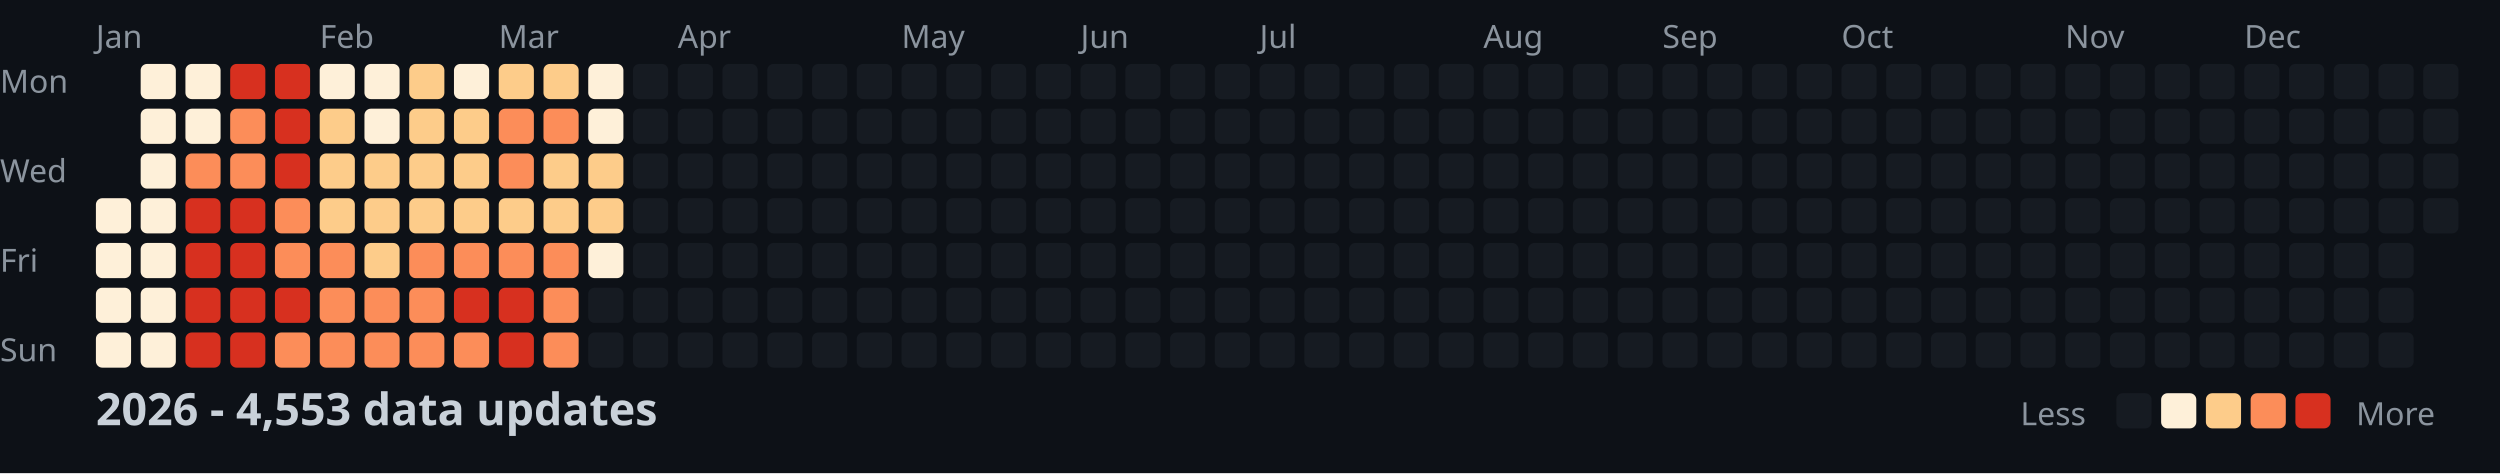
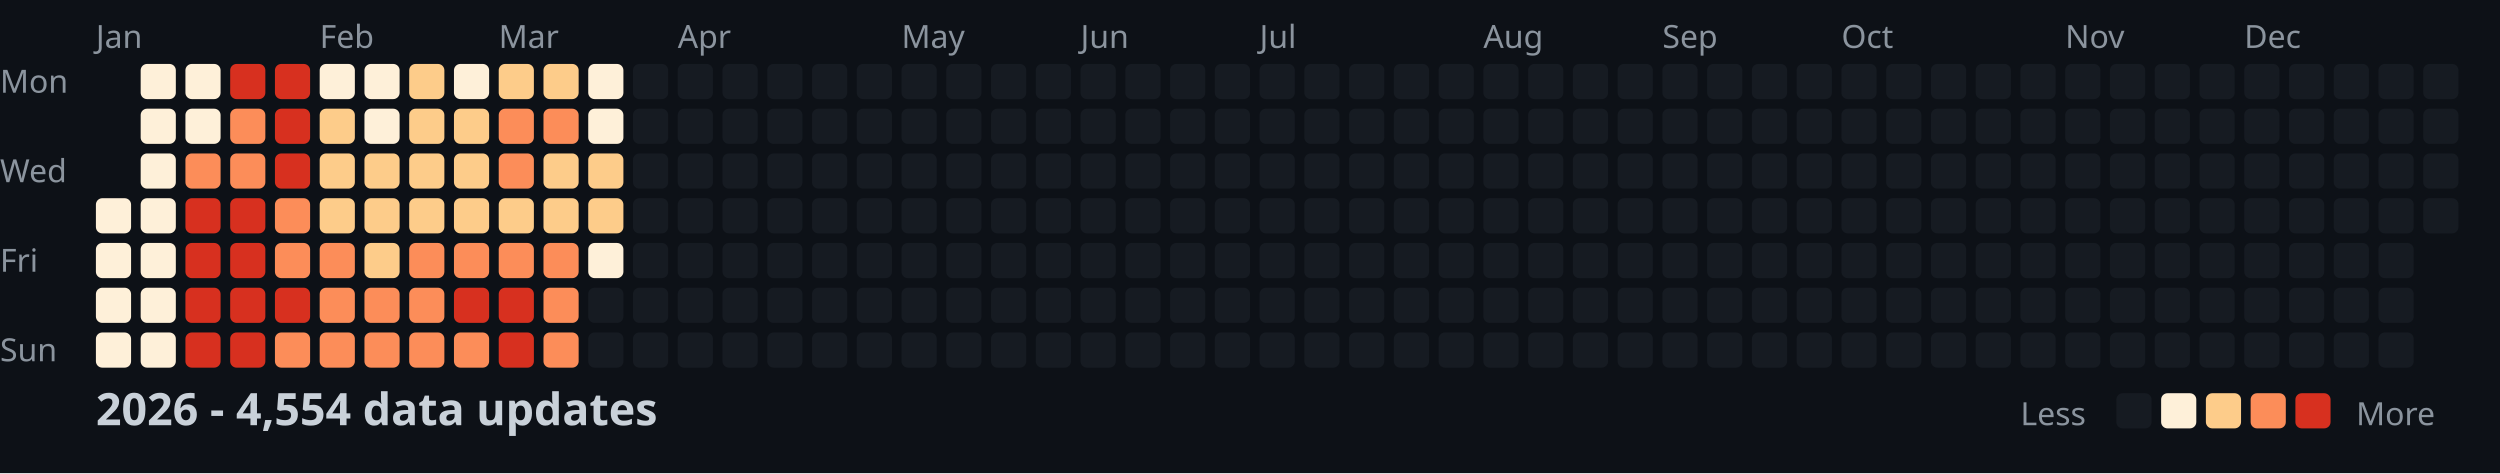
<svg xmlns="http://www.w3.org/2000/svg" width="782" height="148">
  <style>
    .month { font: 10px sans-serif; fill: #8b949e; }
    .day { font: 10px sans-serif; fill: #8b949e; }
    .title { font: bold 14px sans-serif; fill: #c9d1d9; }
    .legend { font: 10px sans-serif; fill: #8b949e; }
  </style>
  <rect width="100%" height="100%" fill="#0d1117" />
  <text x="0" y="29" class="day">Mon</text>
  <text x="0" y="57" class="day">Wed</text>
  <text x="0" y="85" class="day">Fri</text>
  <text x="0" y="113" class="day">Sun</text>
  <text x="30" y="15" class="month">Jan</text>
  <text x="100" y="15" class="month">Feb</text>
  <text x="156" y="15" class="month">Mar</text>
  <text x="212" y="15" class="month">Apr</text>
  <text x="282" y="15" class="month">May</text>
  <text x="338" y="15" class="month">Jun</text>
  <text x="394" y="15" class="month">Jul</text>
  <text x="464" y="15" class="month">Aug</text>
  <text x="520" y="15" class="month">Sep</text>
  <text x="576" y="15" class="month">Oct</text>
  <text x="646" y="15" class="month">Nov</text>
  <text x="702" y="15" class="month">Dec</text>
  <rect x="30" y="62" width="11" height="11" fill="#fef0d9" rx="2" />
  <rect x="30" y="76" width="11" height="11" fill="#fef0d9" rx="2" />
  <rect x="30" y="90" width="11" height="11" fill="#fef0d9" rx="2" />
  <rect x="30" y="104" width="11" height="11" fill="#fef0d9" rx="2" />
  <rect x="44" y="20" width="11" height="11" fill="#fef0d9" rx="2" />
  <rect x="44" y="34" width="11" height="11" fill="#fef0d9" rx="2" />
  <rect x="44" y="48" width="11" height="11" fill="#fef0d9" rx="2" />
  <rect x="44" y="62" width="11" height="11" fill="#fef0d9" rx="2" />
  <rect x="44" y="76" width="11" height="11" fill="#fef0d9" rx="2" />
  <rect x="44" y="90" width="11" height="11" fill="#fef0d9" rx="2" />
  <rect x="44" y="104" width="11" height="11" fill="#fef0d9" rx="2" />
  <rect x="58" y="20" width="11" height="11" fill="#fef0d9" rx="2" />
  <rect x="58" y="34" width="11" height="11" fill="#fef0d9" rx="2" />
  <rect x="58" y="48" width="11" height="11" fill="#fc8d59" rx="2" />
  <rect x="58" y="62" width="11" height="11" fill="#d7301f" rx="2" />
  <rect x="58" y="76" width="11" height="11" fill="#d7301f" rx="2" />
  <rect x="58" y="90" width="11" height="11" fill="#d7301f" rx="2" />
  <rect x="58" y="104" width="11" height="11" fill="#d7301f" rx="2" />
  <rect x="72" y="20" width="11" height="11" fill="#d7301f" rx="2" />
  <rect x="72" y="34" width="11" height="11" fill="#fc8d59" rx="2" />
  <rect x="72" y="48" width="11" height="11" fill="#fc8d59" rx="2" />
  <rect x="72" y="62" width="11" height="11" fill="#d7301f" rx="2" />
  <rect x="72" y="76" width="11" height="11" fill="#d7301f" rx="2" />
  <rect x="72" y="90" width="11" height="11" fill="#d7301f" rx="2" />
  <rect x="72" y="104" width="11" height="11" fill="#d7301f" rx="2" />
  <rect x="86" y="20" width="11" height="11" fill="#d7301f" rx="2" />
  <rect x="86" y="34" width="11" height="11" fill="#d7301f" rx="2" />
  <rect x="86" y="48" width="11" height="11" fill="#d7301f" rx="2" />
  <rect x="86" y="62" width="11" height="11" fill="#fc8d59" rx="2" />
  <rect x="86" y="76" width="11" height="11" fill="#fc8d59" rx="2" />
  <rect x="86" y="90" width="11" height="11" fill="#d7301f" rx="2" />
  <rect x="86" y="104" width="11" height="11" fill="#fc8d59" rx="2" />
  <rect x="100" y="20" width="11" height="11" fill="#fef0d9" rx="2" />
  <rect x="100" y="34" width="11" height="11" fill="#fdcc8a" rx="2" />
  <rect x="100" y="48" width="11" height="11" fill="#fdcc8a" rx="2" />
  <rect x="100" y="62" width="11" height="11" fill="#fdcc8a" rx="2" />
  <rect x="100" y="76" width="11" height="11" fill="#fc8d59" rx="2" />
  <rect x="100" y="90" width="11" height="11" fill="#fc8d59" rx="2" />
  <rect x="100" y="104" width="11" height="11" fill="#fc8d59" rx="2" />
  <rect x="114" y="20" width="11" height="11" fill="#fef0d9" rx="2" />
  <rect x="114" y="34" width="11" height="11" fill="#fef0d9" rx="2" />
  <rect x="114" y="48" width="11" height="11" fill="#fdcc8a" rx="2" />
  <rect x="114" y="62" width="11" height="11" fill="#fdcc8a" rx="2" />
  <rect x="114" y="76" width="11" height="11" fill="#fdcc8a" rx="2" />
  <rect x="114" y="90" width="11" height="11" fill="#fc8d59" rx="2" />
  <rect x="114" y="104" width="11" height="11" fill="#fc8d59" rx="2" />
  <rect x="128" y="20" width="11" height="11" fill="#fdcc8a" rx="2" />
  <rect x="128" y="34" width="11" height="11" fill="#fdcc8a" rx="2" />
  <rect x="128" y="48" width="11" height="11" fill="#fdcc8a" rx="2" />
  <rect x="128" y="62" width="11" height="11" fill="#fdcc8a" rx="2" />
  <rect x="128" y="76" width="11" height="11" fill="#fc8d59" rx="2" />
  <rect x="128" y="90" width="11" height="11" fill="#fc8d59" rx="2" />
  <rect x="128" y="104" width="11" height="11" fill="#fc8d59" rx="2" />
  <rect x="142" y="20" width="11" height="11" fill="#fef0d9" rx="2" />
  <rect x="142" y="34" width="11" height="11" fill="#fdcc8a" rx="2" />
  <rect x="142" y="48" width="11" height="11" fill="#fdcc8a" rx="2" />
  <rect x="142" y="62" width="11" height="11" fill="#fdcc8a" rx="2" />
  <rect x="142" y="76" width="11" height="11" fill="#fc8d59" rx="2" />
  <rect x="142" y="90" width="11" height="11" fill="#d7301f" rx="2" />
  <rect x="142" y="104" width="11" height="11" fill="#fc8d59" rx="2" />
  <rect x="156" y="20" width="11" height="11" fill="#fdcc8a" rx="2" />
  <rect x="156" y="34" width="11" height="11" fill="#fc8d59" rx="2" />
  <rect x="156" y="48" width="11" height="11" fill="#fc8d59" rx="2" />
  <rect x="156" y="62" width="11" height="11" fill="#fdcc8a" rx="2" />
  <rect x="156" y="76" width="11" height="11" fill="#fc8d59" rx="2" />
  <rect x="156" y="90" width="11" height="11" fill="#d7301f" rx="2" />
  <rect x="156" y="104" width="11" height="11" fill="#d7301f" rx="2" />
  <rect x="170" y="20" width="11" height="11" fill="#fdcc8a" rx="2" />
  <rect x="170" y="34" width="11" height="11" fill="#fc8d59" rx="2" />
  <rect x="170" y="48" width="11" height="11" fill="#fdcc8a" rx="2" />
  <rect x="170" y="62" width="11" height="11" fill="#fdcc8a" rx="2" />
  <rect x="170" y="76" width="11" height="11" fill="#fc8d59" rx="2" />
  <rect x="170" y="90" width="11" height="11" fill="#fc8d59" rx="2" />
  <rect x="170" y="104" width="11" height="11" fill="#fc8d59" rx="2" />
  <rect x="184" y="20" width="11" height="11" fill="#fef0d9" rx="2" />
  <rect x="184" y="34" width="11" height="11" fill="#fef0d9" rx="2" />
  <rect x="184" y="48" width="11" height="11" fill="#fdcc8a" rx="2" />
  <rect x="184" y="62" width="11" height="11" fill="#fdcc8a" rx="2" />
  <rect x="184" y="76" width="11" height="11" fill="#fef0d9" rx="2" />
  <rect x="184" y="90" width="11" height="11" fill="#161b22" rx="2" />
  <rect x="184" y="104" width="11" height="11" fill="#161b22" rx="2" />
  <rect x="198" y="20" width="11" height="11" fill="#161b22" rx="2" />
  <rect x="198" y="34" width="11" height="11" fill="#161b22" rx="2" />
  <rect x="198" y="48" width="11" height="11" fill="#161b22" rx="2" />
  <rect x="198" y="62" width="11" height="11" fill="#161b22" rx="2" />
  <rect x="198" y="76" width="11" height="11" fill="#161b22" rx="2" />
  <rect x="198" y="90" width="11" height="11" fill="#161b22" rx="2" />
  <rect x="198" y="104" width="11" height="11" fill="#161b22" rx="2" />
  <rect x="212" y="20" width="11" height="11" fill="#161b22" rx="2" />
  <rect x="212" y="34" width="11" height="11" fill="#161b22" rx="2" />
  <rect x="212" y="48" width="11" height="11" fill="#161b22" rx="2" />
  <rect x="212" y="62" width="11" height="11" fill="#161b22" rx="2" />
  <rect x="212" y="76" width="11" height="11" fill="#161b22" rx="2" />
  <rect x="212" y="90" width="11" height="11" fill="#161b22" rx="2" />
  <rect x="212" y="104" width="11" height="11" fill="#161b22" rx="2" />
  <rect x="226" y="20" width="11" height="11" fill="#161b22" rx="2" />
  <rect x="226" y="34" width="11" height="11" fill="#161b22" rx="2" />
  <rect x="226" y="48" width="11" height="11" fill="#161b22" rx="2" />
  <rect x="226" y="62" width="11" height="11" fill="#161b22" rx="2" />
  <rect x="226" y="76" width="11" height="11" fill="#161b22" rx="2" />
  <rect x="226" y="90" width="11" height="11" fill="#161b22" rx="2" />
  <rect x="226" y="104" width="11" height="11" fill="#161b22" rx="2" />
  <rect x="240" y="20" width="11" height="11" fill="#161b22" rx="2" />
  <rect x="240" y="34" width="11" height="11" fill="#161b22" rx="2" />
  <rect x="240" y="48" width="11" height="11" fill="#161b22" rx="2" />
  <rect x="240" y="62" width="11" height="11" fill="#161b22" rx="2" />
  <rect x="240" y="76" width="11" height="11" fill="#161b22" rx="2" />
  <rect x="240" y="90" width="11" height="11" fill="#161b22" rx="2" />
  <rect x="240" y="104" width="11" height="11" fill="#161b22" rx="2" />
  <rect x="254" y="20" width="11" height="11" fill="#161b22" rx="2" />
  <rect x="254" y="34" width="11" height="11" fill="#161b22" rx="2" />
  <rect x="254" y="48" width="11" height="11" fill="#161b22" rx="2" />
  <rect x="254" y="62" width="11" height="11" fill="#161b22" rx="2" />
  <rect x="254" y="76" width="11" height="11" fill="#161b22" rx="2" />
  <rect x="254" y="90" width="11" height="11" fill="#161b22" rx="2" />
  <rect x="254" y="104" width="11" height="11" fill="#161b22" rx="2" />
  <rect x="268" y="20" width="11" height="11" fill="#161b22" rx="2" />
  <rect x="268" y="34" width="11" height="11" fill="#161b22" rx="2" />
  <rect x="268" y="48" width="11" height="11" fill="#161b22" rx="2" />
  <rect x="268" y="62" width="11" height="11" fill="#161b22" rx="2" />
  <rect x="268" y="76" width="11" height="11" fill="#161b22" rx="2" />
  <rect x="268" y="90" width="11" height="11" fill="#161b22" rx="2" />
  <rect x="268" y="104" width="11" height="11" fill="#161b22" rx="2" />
  <rect x="282" y="20" width="11" height="11" fill="#161b22" rx="2" />
  <rect x="282" y="34" width="11" height="11" fill="#161b22" rx="2" />
  <rect x="282" y="48" width="11" height="11" fill="#161b22" rx="2" />
  <rect x="282" y="62" width="11" height="11" fill="#161b22" rx="2" />
  <rect x="282" y="76" width="11" height="11" fill="#161b22" rx="2" />
  <rect x="282" y="90" width="11" height="11" fill="#161b22" rx="2" />
  <rect x="282" y="104" width="11" height="11" fill="#161b22" rx="2" />
  <rect x="296" y="20" width="11" height="11" fill="#161b22" rx="2" />
  <rect x="296" y="34" width="11" height="11" fill="#161b22" rx="2" />
  <rect x="296" y="48" width="11" height="11" fill="#161b22" rx="2" />
  <rect x="296" y="62" width="11" height="11" fill="#161b22" rx="2" />
  <rect x="296" y="76" width="11" height="11" fill="#161b22" rx="2" />
  <rect x="296" y="90" width="11" height="11" fill="#161b22" rx="2" />
  <rect x="296" y="104" width="11" height="11" fill="#161b22" rx="2" />
  <rect x="310" y="20" width="11" height="11" fill="#161b22" rx="2" />
  <rect x="310" y="34" width="11" height="11" fill="#161b22" rx="2" />
  <rect x="310" y="48" width="11" height="11" fill="#161b22" rx="2" />
  <rect x="310" y="62" width="11" height="11" fill="#161b22" rx="2" />
  <rect x="310" y="76" width="11" height="11" fill="#161b22" rx="2" />
  <rect x="310" y="90" width="11" height="11" fill="#161b22" rx="2" />
  <rect x="310" y="104" width="11" height="11" fill="#161b22" rx="2" />
  <rect x="324" y="20" width="11" height="11" fill="#161b22" rx="2" />
  <rect x="324" y="34" width="11" height="11" fill="#161b22" rx="2" />
  <rect x="324" y="48" width="11" height="11" fill="#161b22" rx="2" />
  <rect x="324" y="62" width="11" height="11" fill="#161b22" rx="2" />
  <rect x="324" y="76" width="11" height="11" fill="#161b22" rx="2" />
  <rect x="324" y="90" width="11" height="11" fill="#161b22" rx="2" />
  <rect x="324" y="104" width="11" height="11" fill="#161b22" rx="2" />
  <rect x="338" y="20" width="11" height="11" fill="#161b22" rx="2" />
  <rect x="338" y="34" width="11" height="11" fill="#161b22" rx="2" />
  <rect x="338" y="48" width="11" height="11" fill="#161b22" rx="2" />
  <rect x="338" y="62" width="11" height="11" fill="#161b22" rx="2" />
  <rect x="338" y="76" width="11" height="11" fill="#161b22" rx="2" />
  <rect x="338" y="90" width="11" height="11" fill="#161b22" rx="2" />
  <rect x="338" y="104" width="11" height="11" fill="#161b22" rx="2" />
  <rect x="352" y="20" width="11" height="11" fill="#161b22" rx="2" />
  <rect x="352" y="34" width="11" height="11" fill="#161b22" rx="2" />
  <rect x="352" y="48" width="11" height="11" fill="#161b22" rx="2" />
  <rect x="352" y="62" width="11" height="11" fill="#161b22" rx="2" />
  <rect x="352" y="76" width="11" height="11" fill="#161b22" rx="2" />
  <rect x="352" y="90" width="11" height="11" fill="#161b22" rx="2" />
  <rect x="352" y="104" width="11" height="11" fill="#161b22" rx="2" />
  <rect x="366" y="20" width="11" height="11" fill="#161b22" rx="2" />
  <rect x="366" y="34" width="11" height="11" fill="#161b22" rx="2" />
  <rect x="366" y="48" width="11" height="11" fill="#161b22" rx="2" />
  <rect x="366" y="62" width="11" height="11" fill="#161b22" rx="2" />
  <rect x="366" y="76" width="11" height="11" fill="#161b22" rx="2" />
  <rect x="366" y="90" width="11" height="11" fill="#161b22" rx="2" />
  <rect x="366" y="104" width="11" height="11" fill="#161b22" rx="2" />
  <rect x="380" y="20" width="11" height="11" fill="#161b22" rx="2" />
  <rect x="380" y="34" width="11" height="11" fill="#161b22" rx="2" />
  <rect x="380" y="48" width="11" height="11" fill="#161b22" rx="2" />
  <rect x="380" y="62" width="11" height="11" fill="#161b22" rx="2" />
  <rect x="380" y="76" width="11" height="11" fill="#161b22" rx="2" />
  <rect x="380" y="90" width="11" height="11" fill="#161b22" rx="2" />
  <rect x="380" y="104" width="11" height="11" fill="#161b22" rx="2" />
  <rect x="394" y="20" width="11" height="11" fill="#161b22" rx="2" />
  <rect x="394" y="34" width="11" height="11" fill="#161b22" rx="2" />
  <rect x="394" y="48" width="11" height="11" fill="#161b22" rx="2" />
  <rect x="394" y="62" width="11" height="11" fill="#161b22" rx="2" />
  <rect x="394" y="76" width="11" height="11" fill="#161b22" rx="2" />
  <rect x="394" y="90" width="11" height="11" fill="#161b22" rx="2" />
  <rect x="394" y="104" width="11" height="11" fill="#161b22" rx="2" />
  <rect x="408" y="20" width="11" height="11" fill="#161b22" rx="2" />
  <rect x="408" y="34" width="11" height="11" fill="#161b22" rx="2" />
  <rect x="408" y="48" width="11" height="11" fill="#161b22" rx="2" />
  <rect x="408" y="62" width="11" height="11" fill="#161b22" rx="2" />
  <rect x="408" y="76" width="11" height="11" fill="#161b22" rx="2" />
  <rect x="408" y="90" width="11" height="11" fill="#161b22" rx="2" />
  <rect x="408" y="104" width="11" height="11" fill="#161b22" rx="2" />
  <rect x="422" y="20" width="11" height="11" fill="#161b22" rx="2" />
  <rect x="422" y="34" width="11" height="11" fill="#161b22" rx="2" />
  <rect x="422" y="48" width="11" height="11" fill="#161b22" rx="2" />
  <rect x="422" y="62" width="11" height="11" fill="#161b22" rx="2" />
  <rect x="422" y="76" width="11" height="11" fill="#161b22" rx="2" />
  <rect x="422" y="90" width="11" height="11" fill="#161b22" rx="2" />
  <rect x="422" y="104" width="11" height="11" fill="#161b22" rx="2" />
  <rect x="436" y="20" width="11" height="11" fill="#161b22" rx="2" />
  <rect x="436" y="34" width="11" height="11" fill="#161b22" rx="2" />
  <rect x="436" y="48" width="11" height="11" fill="#161b22" rx="2" />
  <rect x="436" y="62" width="11" height="11" fill="#161b22" rx="2" />
  <rect x="436" y="76" width="11" height="11" fill="#161b22" rx="2" />
  <rect x="436" y="90" width="11" height="11" fill="#161b22" rx="2" />
  <rect x="436" y="104" width="11" height="11" fill="#161b22" rx="2" />
  <rect x="450" y="20" width="11" height="11" fill="#161b22" rx="2" />
  <rect x="450" y="34" width="11" height="11" fill="#161b22" rx="2" />
  <rect x="450" y="48" width="11" height="11" fill="#161b22" rx="2" />
  <rect x="450" y="62" width="11" height="11" fill="#161b22" rx="2" />
  <rect x="450" y="76" width="11" height="11" fill="#161b22" rx="2" />
  <rect x="450" y="90" width="11" height="11" fill="#161b22" rx="2" />
  <rect x="450" y="104" width="11" height="11" fill="#161b22" rx="2" />
  <rect x="464" y="20" width="11" height="11" fill="#161b22" rx="2" />
  <rect x="464" y="34" width="11" height="11" fill="#161b22" rx="2" />
  <rect x="464" y="48" width="11" height="11" fill="#161b22" rx="2" />
  <rect x="464" y="62" width="11" height="11" fill="#161b22" rx="2" />
  <rect x="464" y="76" width="11" height="11" fill="#161b22" rx="2" />
  <rect x="464" y="90" width="11" height="11" fill="#161b22" rx="2" />
  <rect x="464" y="104" width="11" height="11" fill="#161b22" rx="2" />
  <rect x="478" y="20" width="11" height="11" fill="#161b22" rx="2" />
  <rect x="478" y="34" width="11" height="11" fill="#161b22" rx="2" />
  <rect x="478" y="48" width="11" height="11" fill="#161b22" rx="2" />
  <rect x="478" y="62" width="11" height="11" fill="#161b22" rx="2" />
  <rect x="478" y="76" width="11" height="11" fill="#161b22" rx="2" />
  <rect x="478" y="90" width="11" height="11" fill="#161b22" rx="2" />
  <rect x="478" y="104" width="11" height="11" fill="#161b22" rx="2" />
  <rect x="492" y="20" width="11" height="11" fill="#161b22" rx="2" />
  <rect x="492" y="34" width="11" height="11" fill="#161b22" rx="2" />
  <rect x="492" y="48" width="11" height="11" fill="#161b22" rx="2" />
  <rect x="492" y="62" width="11" height="11" fill="#161b22" rx="2" />
  <rect x="492" y="76" width="11" height="11" fill="#161b22" rx="2" />
  <rect x="492" y="90" width="11" height="11" fill="#161b22" rx="2" />
  <rect x="492" y="104" width="11" height="11" fill="#161b22" rx="2" />
  <rect x="506" y="20" width="11" height="11" fill="#161b22" rx="2" />
  <rect x="506" y="34" width="11" height="11" fill="#161b22" rx="2" />
  <rect x="506" y="48" width="11" height="11" fill="#161b22" rx="2" />
  <rect x="506" y="62" width="11" height="11" fill="#161b22" rx="2" />
  <rect x="506" y="76" width="11" height="11" fill="#161b22" rx="2" />
  <rect x="506" y="90" width="11" height="11" fill="#161b22" rx="2" />
  <rect x="506" y="104" width="11" height="11" fill="#161b22" rx="2" />
  <rect x="520" y="20" width="11" height="11" fill="#161b22" rx="2" />
  <rect x="520" y="34" width="11" height="11" fill="#161b22" rx="2" />
  <rect x="520" y="48" width="11" height="11" fill="#161b22" rx="2" />
  <rect x="520" y="62" width="11" height="11" fill="#161b22" rx="2" />
  <rect x="520" y="76" width="11" height="11" fill="#161b22" rx="2" />
  <rect x="520" y="90" width="11" height="11" fill="#161b22" rx="2" />
  <rect x="520" y="104" width="11" height="11" fill="#161b22" rx="2" />
  <rect x="534" y="20" width="11" height="11" fill="#161b22" rx="2" />
  <rect x="534" y="34" width="11" height="11" fill="#161b22" rx="2" />
  <rect x="534" y="48" width="11" height="11" fill="#161b22" rx="2" />
  <rect x="534" y="62" width="11" height="11" fill="#161b22" rx="2" />
  <rect x="534" y="76" width="11" height="11" fill="#161b22" rx="2" />
  <rect x="534" y="90" width="11" height="11" fill="#161b22" rx="2" />
  <rect x="534" y="104" width="11" height="11" fill="#161b22" rx="2" />
  <rect x="548" y="20" width="11" height="11" fill="#161b22" rx="2" />
  <rect x="548" y="34" width="11" height="11" fill="#161b22" rx="2" />
  <rect x="548" y="48" width="11" height="11" fill="#161b22" rx="2" />
  <rect x="548" y="62" width="11" height="11" fill="#161b22" rx="2" />
  <rect x="548" y="76" width="11" height="11" fill="#161b22" rx="2" />
  <rect x="548" y="90" width="11" height="11" fill="#161b22" rx="2" />
  <rect x="548" y="104" width="11" height="11" fill="#161b22" rx="2" />
  <rect x="562" y="20" width="11" height="11" fill="#161b22" rx="2" />
  <rect x="562" y="34" width="11" height="11" fill="#161b22" rx="2" />
  <rect x="562" y="48" width="11" height="11" fill="#161b22" rx="2" />
  <rect x="562" y="62" width="11" height="11" fill="#161b22" rx="2" />
  <rect x="562" y="76" width="11" height="11" fill="#161b22" rx="2" />
  <rect x="562" y="90" width="11" height="11" fill="#161b22" rx="2" />
  <rect x="562" y="104" width="11" height="11" fill="#161b22" rx="2" />
  <rect x="576" y="20" width="11" height="11" fill="#161b22" rx="2" />
  <rect x="576" y="34" width="11" height="11" fill="#161b22" rx="2" />
  <rect x="576" y="48" width="11" height="11" fill="#161b22" rx="2" />
  <rect x="576" y="62" width="11" height="11" fill="#161b22" rx="2" />
  <rect x="576" y="76" width="11" height="11" fill="#161b22" rx="2" />
  <rect x="576" y="90" width="11" height="11" fill="#161b22" rx="2" />
  <rect x="576" y="104" width="11" height="11" fill="#161b22" rx="2" />
  <rect x="590" y="20" width="11" height="11" fill="#161b22" rx="2" />
  <rect x="590" y="34" width="11" height="11" fill="#161b22" rx="2" />
  <rect x="590" y="48" width="11" height="11" fill="#161b22" rx="2" />
  <rect x="590" y="62" width="11" height="11" fill="#161b22" rx="2" />
  <rect x="590" y="76" width="11" height="11" fill="#161b22" rx="2" />
  <rect x="590" y="90" width="11" height="11" fill="#161b22" rx="2" />
  <rect x="590" y="104" width="11" height="11" fill="#161b22" rx="2" />
  <rect x="604" y="20" width="11" height="11" fill="#161b22" rx="2" />
  <rect x="604" y="34" width="11" height="11" fill="#161b22" rx="2" />
  <rect x="604" y="48" width="11" height="11" fill="#161b22" rx="2" />
  <rect x="604" y="62" width="11" height="11" fill="#161b22" rx="2" />
  <rect x="604" y="76" width="11" height="11" fill="#161b22" rx="2" />
  <rect x="604" y="90" width="11" height="11" fill="#161b22" rx="2" />
  <rect x="604" y="104" width="11" height="11" fill="#161b22" rx="2" />
  <rect x="618" y="20" width="11" height="11" fill="#161b22" rx="2" />
  <rect x="618" y="34" width="11" height="11" fill="#161b22" rx="2" />
  <rect x="618" y="48" width="11" height="11" fill="#161b22" rx="2" />
  <rect x="618" y="62" width="11" height="11" fill="#161b22" rx="2" />
  <rect x="618" y="76" width="11" height="11" fill="#161b22" rx="2" />
  <rect x="618" y="90" width="11" height="11" fill="#161b22" rx="2" />
  <rect x="618" y="104" width="11" height="11" fill="#161b22" rx="2" />
  <rect x="632" y="20" width="11" height="11" fill="#161b22" rx="2" />
  <rect x="632" y="34" width="11" height="11" fill="#161b22" rx="2" />
  <rect x="632" y="48" width="11" height="11" fill="#161b22" rx="2" />
  <rect x="632" y="62" width="11" height="11" fill="#161b22" rx="2" />
  <rect x="632" y="76" width="11" height="11" fill="#161b22" rx="2" />
  <rect x="632" y="90" width="11" height="11" fill="#161b22" rx="2" />
  <rect x="632" y="104" width="11" height="11" fill="#161b22" rx="2" />
  <rect x="646" y="20" width="11" height="11" fill="#161b22" rx="2" />
  <rect x="646" y="34" width="11" height="11" fill="#161b22" rx="2" />
  <rect x="646" y="48" width="11" height="11" fill="#161b22" rx="2" />
  <rect x="646" y="62" width="11" height="11" fill="#161b22" rx="2" />
  <rect x="646" y="76" width="11" height="11" fill="#161b22" rx="2" />
  <rect x="646" y="90" width="11" height="11" fill="#161b22" rx="2" />
  <rect x="646" y="104" width="11" height="11" fill="#161b22" rx="2" />
  <rect x="660" y="20" width="11" height="11" fill="#161b22" rx="2" />
  <rect x="660" y="34" width="11" height="11" fill="#161b22" rx="2" />
  <rect x="660" y="48" width="11" height="11" fill="#161b22" rx="2" />
  <rect x="660" y="62" width="11" height="11" fill="#161b22" rx="2" />
  <rect x="660" y="76" width="11" height="11" fill="#161b22" rx="2" />
  <rect x="660" y="90" width="11" height="11" fill="#161b22" rx="2" />
  <rect x="660" y="104" width="11" height="11" fill="#161b22" rx="2" />
  <rect x="674" y="20" width="11" height="11" fill="#161b22" rx="2" />
  <rect x="674" y="34" width="11" height="11" fill="#161b22" rx="2" />
  <rect x="674" y="48" width="11" height="11" fill="#161b22" rx="2" />
  <rect x="674" y="62" width="11" height="11" fill="#161b22" rx="2" />
  <rect x="674" y="76" width="11" height="11" fill="#161b22" rx="2" />
  <rect x="674" y="90" width="11" height="11" fill="#161b22" rx="2" />
  <rect x="674" y="104" width="11" height="11" fill="#161b22" rx="2" />
  <rect x="688" y="20" width="11" height="11" fill="#161b22" rx="2" />
  <rect x="688" y="34" width="11" height="11" fill="#161b22" rx="2" />
  <rect x="688" y="48" width="11" height="11" fill="#161b22" rx="2" />
  <rect x="688" y="62" width="11" height="11" fill="#161b22" rx="2" />
  <rect x="688" y="76" width="11" height="11" fill="#161b22" rx="2" />
  <rect x="688" y="90" width="11" height="11" fill="#161b22" rx="2" />
  <rect x="688" y="104" width="11" height="11" fill="#161b22" rx="2" />
  <rect x="702" y="20" width="11" height="11" fill="#161b22" rx="2" />
  <rect x="702" y="34" width="11" height="11" fill="#161b22" rx="2" />
  <rect x="702" y="48" width="11" height="11" fill="#161b22" rx="2" />
  <rect x="702" y="62" width="11" height="11" fill="#161b22" rx="2" />
  <rect x="702" y="76" width="11" height="11" fill="#161b22" rx="2" />
  <rect x="702" y="90" width="11" height="11" fill="#161b22" rx="2" />
  <rect x="702" y="104" width="11" height="11" fill="#161b22" rx="2" />
  <rect x="716" y="20" width="11" height="11" fill="#161b22" rx="2" />
  <rect x="716" y="34" width="11" height="11" fill="#161b22" rx="2" />
  <rect x="716" y="48" width="11" height="11" fill="#161b22" rx="2" />
  <rect x="716" y="62" width="11" height="11" fill="#161b22" rx="2" />
  <rect x="716" y="76" width="11" height="11" fill="#161b22" rx="2" />
  <rect x="716" y="90" width="11" height="11" fill="#161b22" rx="2" />
  <rect x="716" y="104" width="11" height="11" fill="#161b22" rx="2" />
  <rect x="730" y="20" width="11" height="11" fill="#161b22" rx="2" />
  <rect x="730" y="34" width="11" height="11" fill="#161b22" rx="2" />
  <rect x="730" y="48" width="11" height="11" fill="#161b22" rx="2" />
  <rect x="730" y="62" width="11" height="11" fill="#161b22" rx="2" />
  <rect x="730" y="76" width="11" height="11" fill="#161b22" rx="2" />
  <rect x="730" y="90" width="11" height="11" fill="#161b22" rx="2" />
  <rect x="730" y="104" width="11" height="11" fill="#161b22" rx="2" />
  <rect x="744" y="20" width="11" height="11" fill="#161b22" rx="2" />
  <rect x="744" y="34" width="11" height="11" fill="#161b22" rx="2" />
  <rect x="744" y="48" width="11" height="11" fill="#161b22" rx="2" />
  <rect x="744" y="62" width="11" height="11" fill="#161b22" rx="2" />
  <rect x="744" y="76" width="11" height="11" fill="#161b22" rx="2" />
  <rect x="744" y="90" width="11" height="11" fill="#161b22" rx="2" />
  <rect x="744" y="104" width="11" height="11" fill="#161b22" rx="2" />
  <rect x="758" y="20" width="11" height="11" fill="#161b22" rx="2" />
  <rect x="758" y="34" width="11" height="11" fill="#161b22" rx="2" />
  <rect x="758" y="48" width="11" height="11" fill="#161b22" rx="2" />
  <rect x="758" y="62" width="11" height="11" fill="#161b22" rx="2" />
-   <text x="30" y="133" class="title">2026 - 4,553 data updates</text>
+   <text x="30" y="133" class="title">2026 - 4,554 data updates</text>
  <text x="632" y="133" class="legend">Less</text>
  <rect x="662" y="123" width="11" height="11" fill="#161b22" rx="2" />
  <rect x="676" y="123" width="11" height="11" fill="#fef0d9" rx="2" />
  <rect x="690" y="123" width="11" height="11" fill="#fdcc8a" rx="2" />
  <rect x="704" y="123" width="11" height="11" fill="#fc8d59" rx="2" />
  <rect x="718" y="123" width="11" height="11" fill="#d7301f" rx="2" />
  <text x="737" y="133" class="legend">More</text>
</svg>
